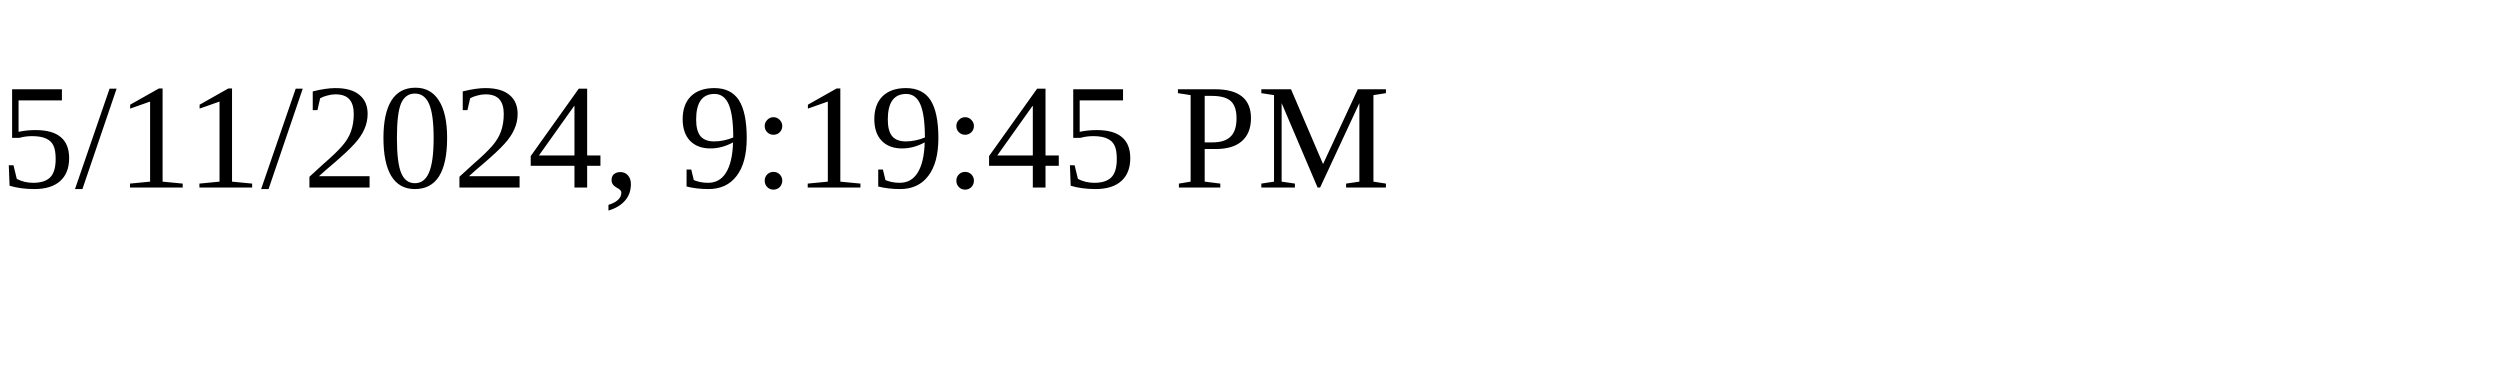
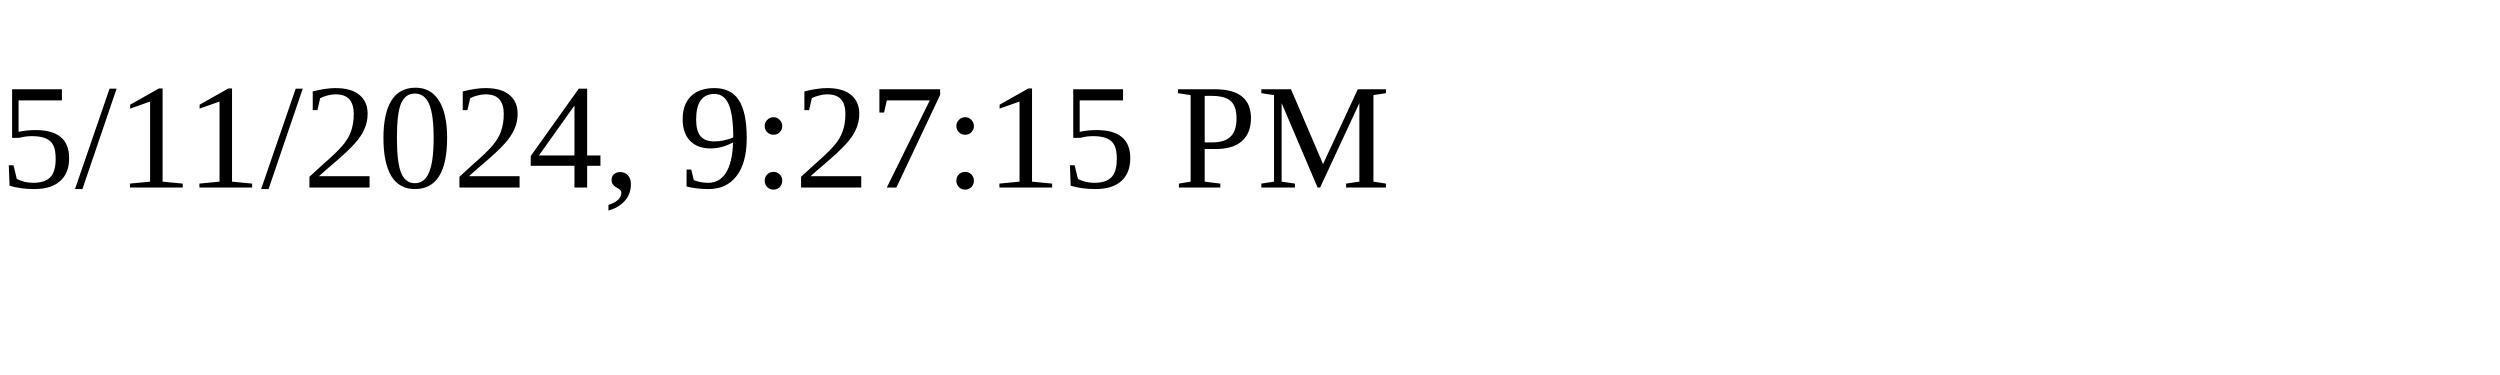
<svg xmlns="http://www.w3.org/2000/svg" height="30" width="200">
-   <text x="0" y="15">5/11/2024, 9:19:45 PM</text>
+   <text x="0" y="15">5/11/2024, 9:27:15 PM</text>
</svg>
